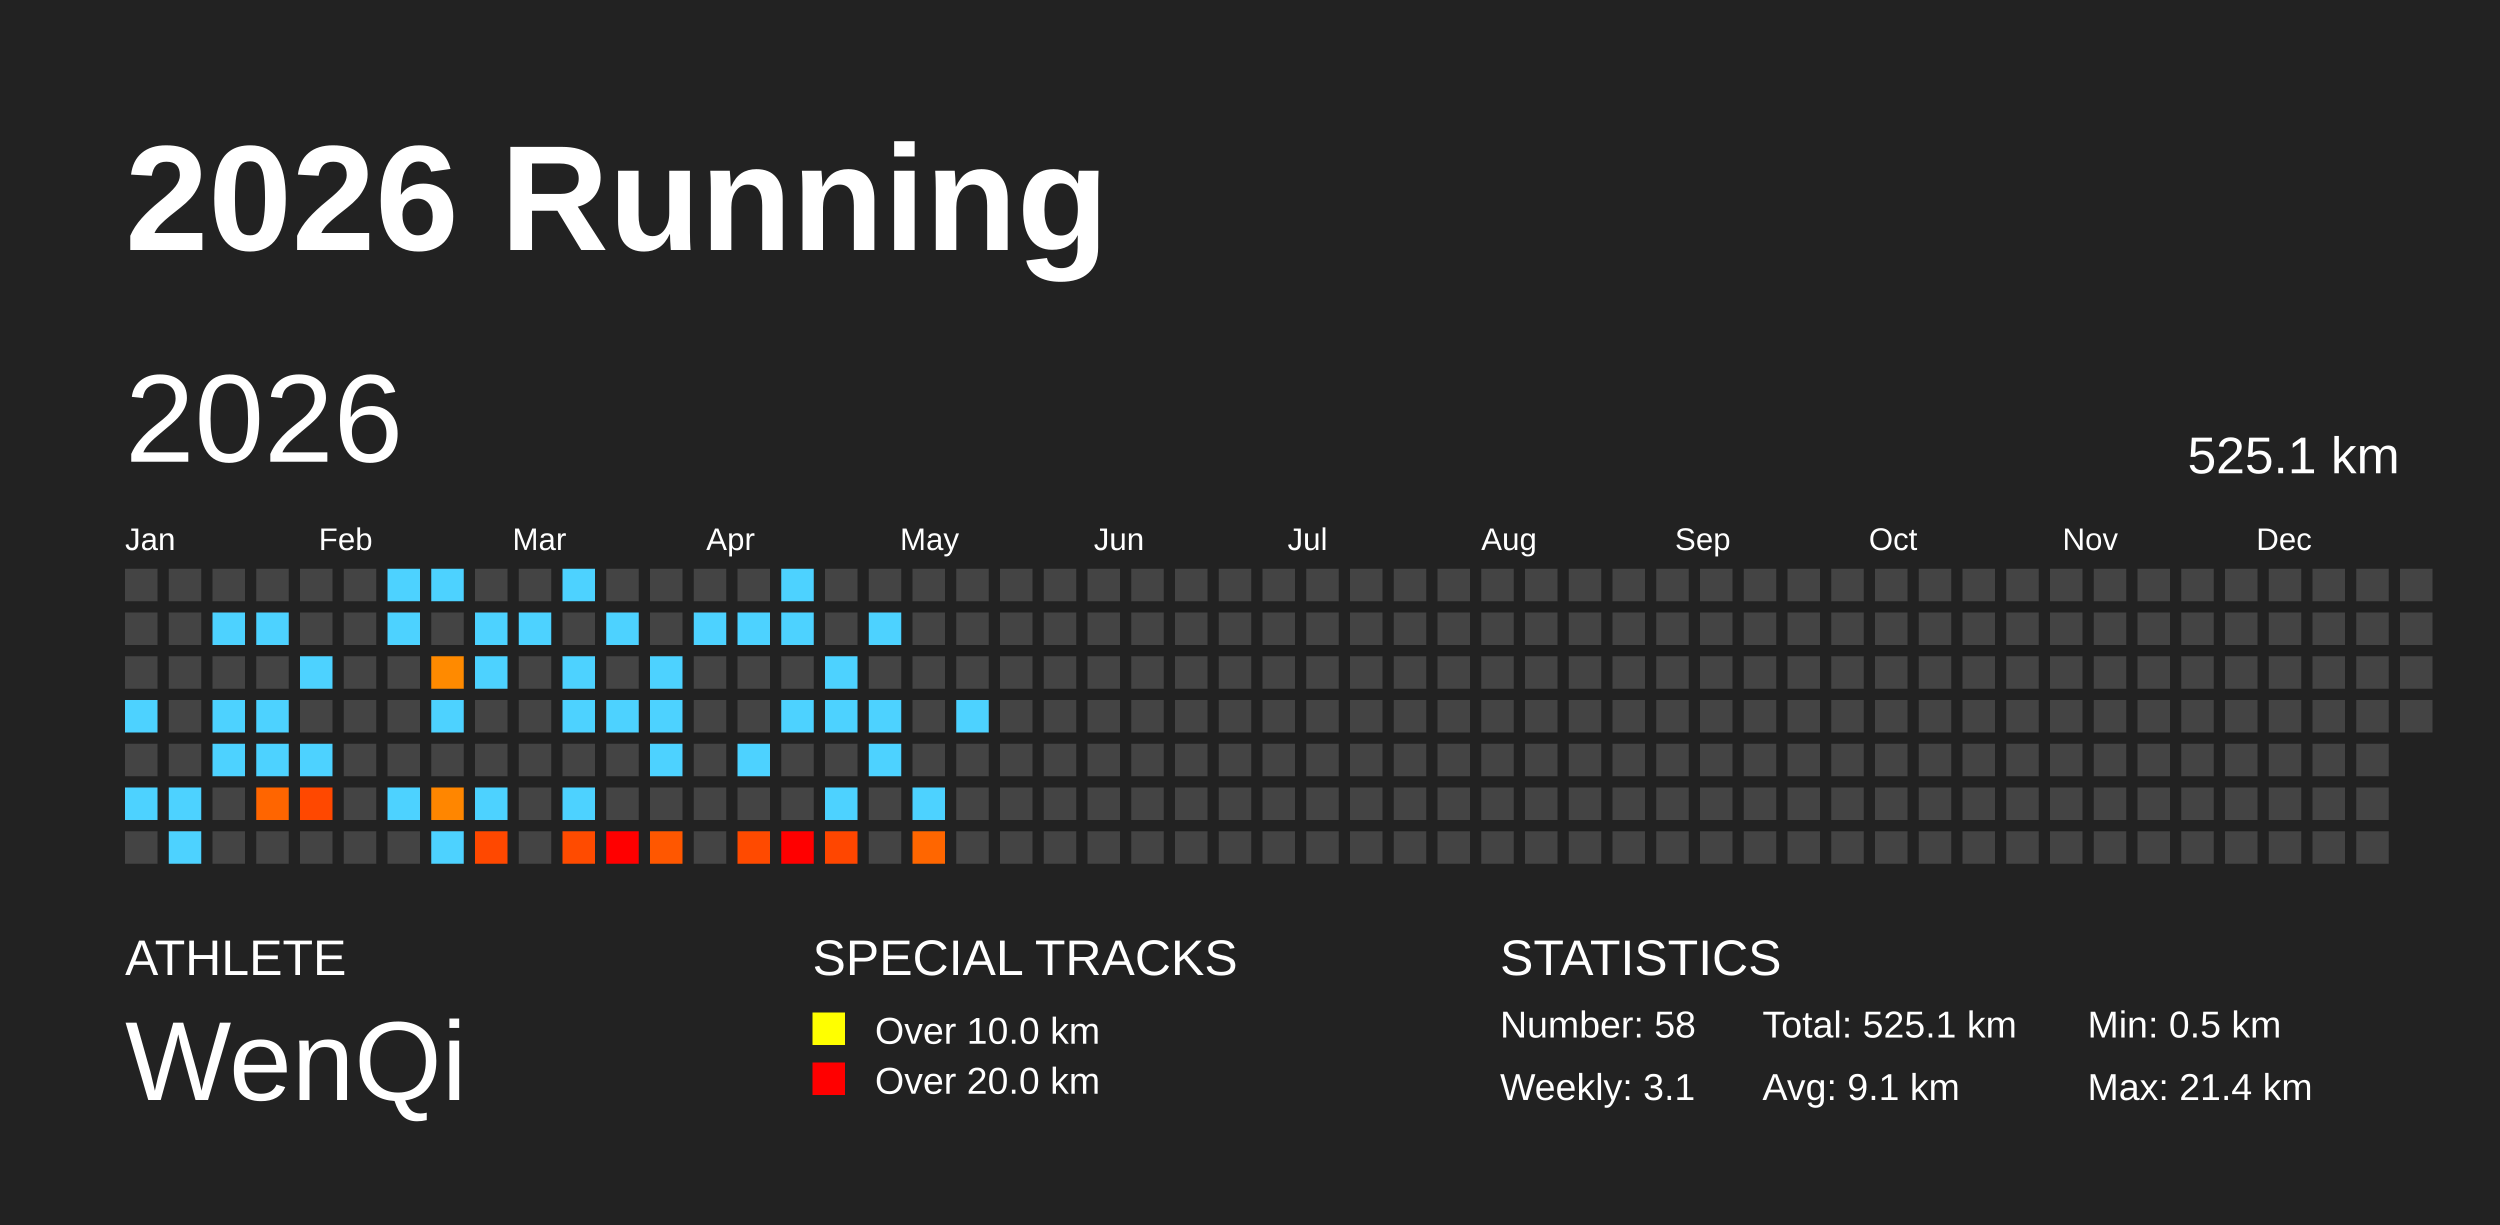
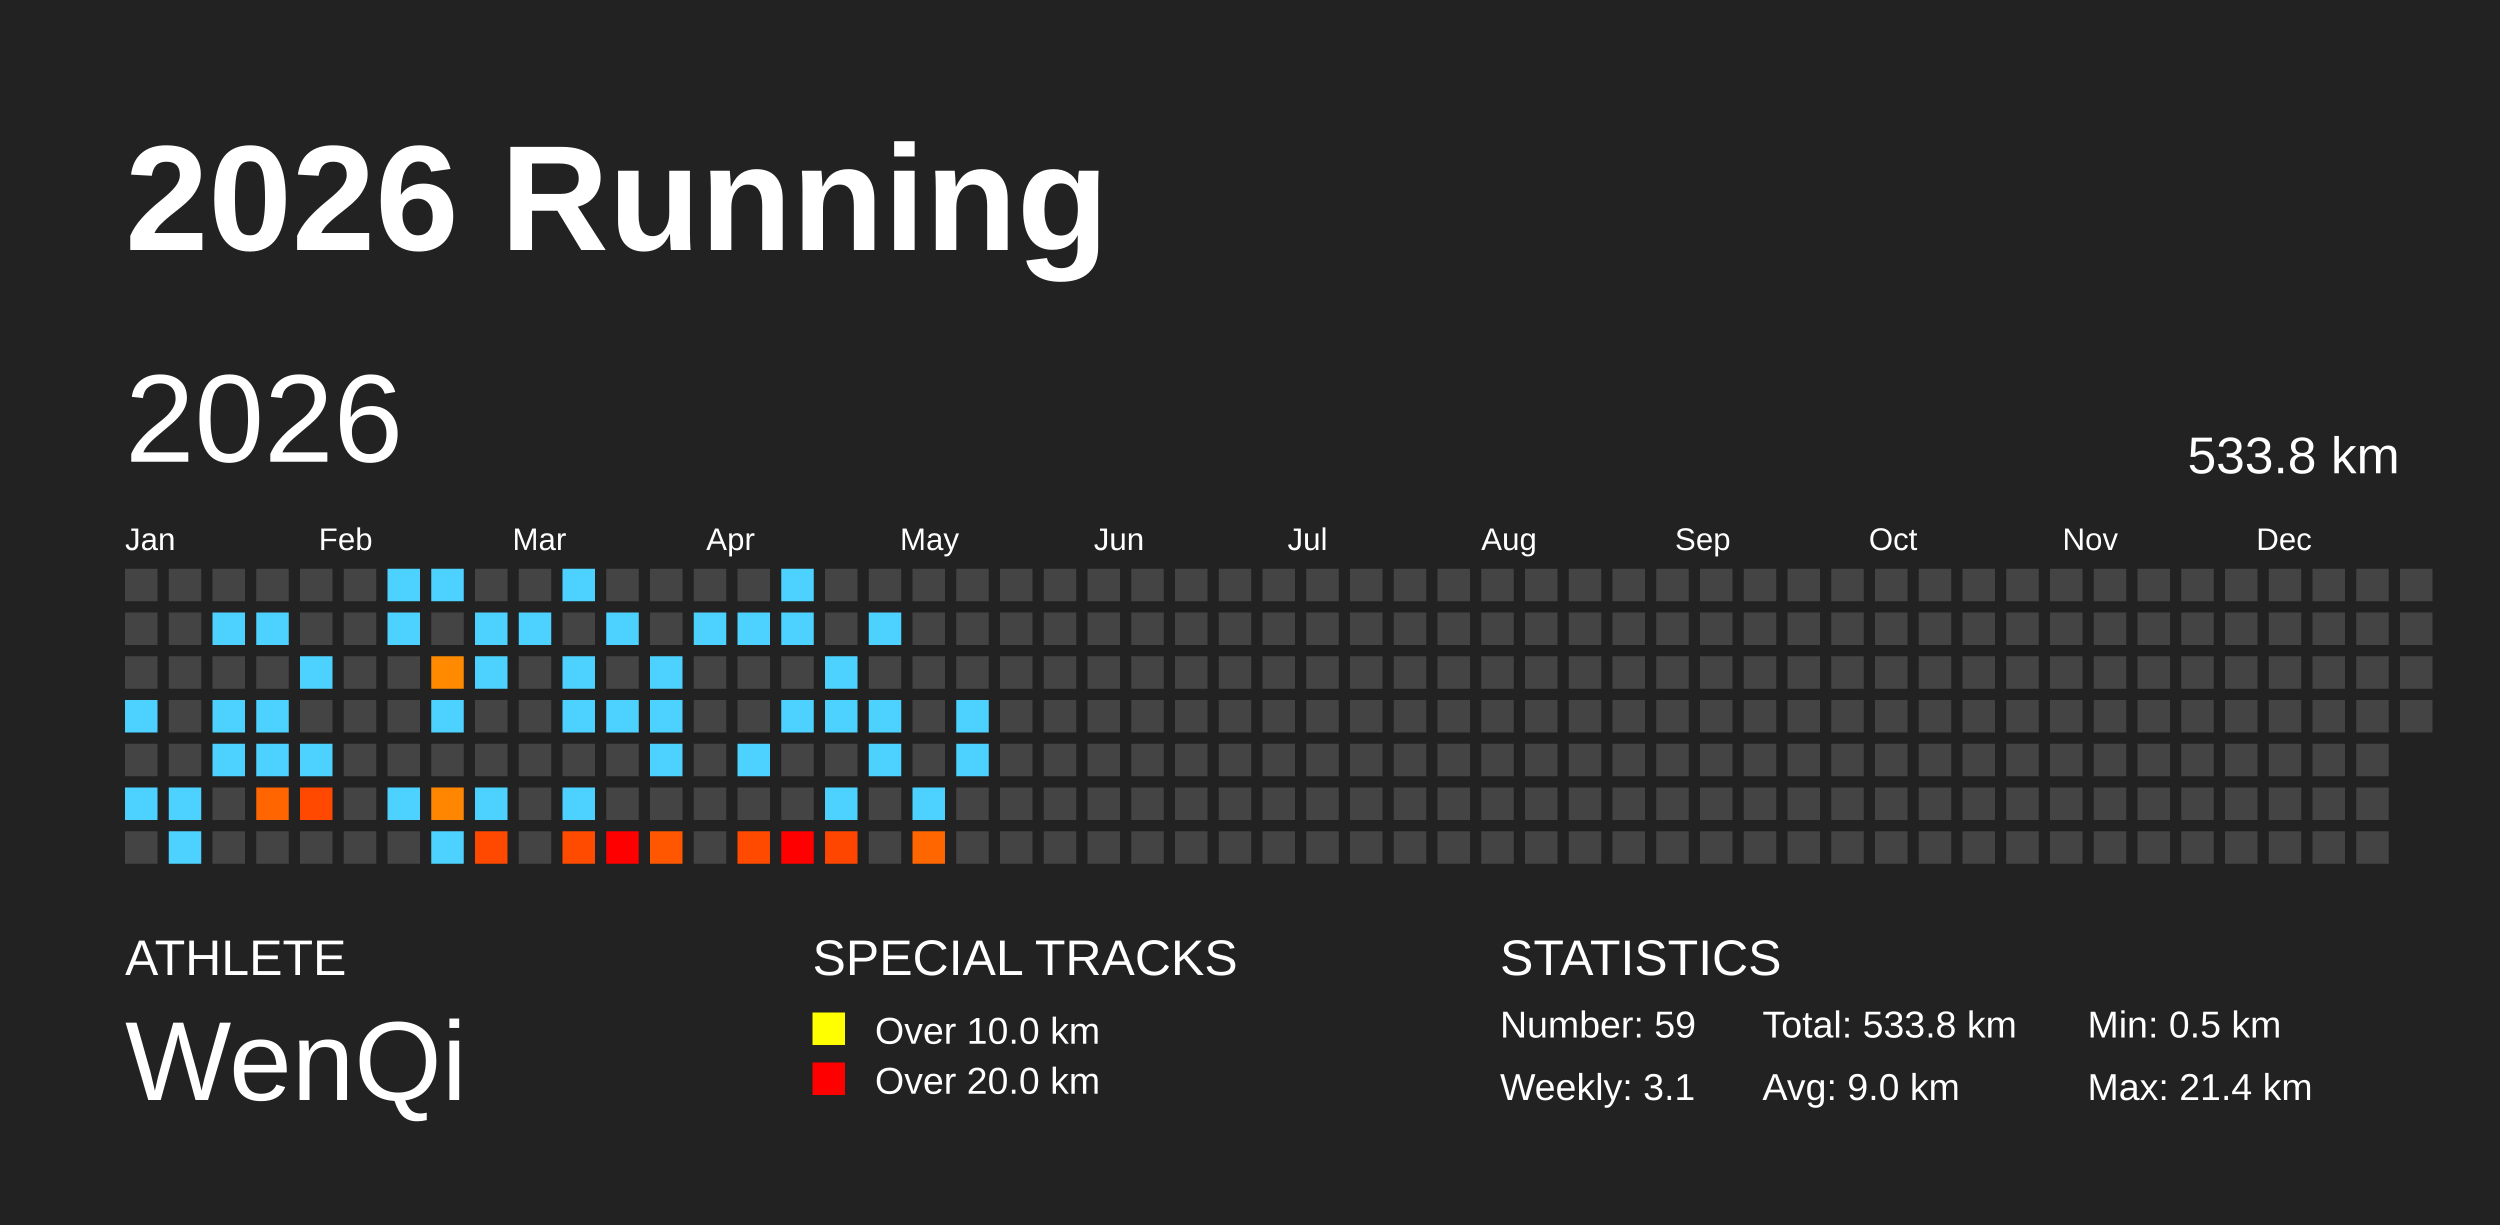
<svg xmlns="http://www.w3.org/2000/svg" baseProfile="full" height="98mm" version="1.1" viewBox="0,0,200,98" width="200mm">
  <defs />
  <rect fill="#222222" height="98" width="200" x="0" y="0" />
  <text fill="#FFFFFF" style="font-size:12px; font-family:Arial; font-weight:bold;" x="10" y="20">2026 Running</text>
  <text fill="#FFFFFF" style="font-size:4px; font-family:Arial" x="10" y="78">ATHLETE</text>
  <text fill="#FFFFFF" style="font-size:9px; font-family:Arial" x="10" y="88">WenQi</text>
  <text fill="#FFFFFF" style="font-size:4px; font-family:Arial" x="65" y="78">SPECIAL TRACKS</text>
  <rect fill="yellow" height="2.6" width="2.6" x="65" y="81" />
  <text fill="#FFFFFF" style="font-size:3px; font-family:Arial" x="70" y="83.5">Over 10.0 km</text>
  <rect fill="red" height="2.6" width="2.6" x="65" y="85" />
  <text fill="#FFFFFF" style="font-size:3px; font-family:Arial" x="70" y="87.5">Over 20.0 km</text>
  <text fill="#FFFFFF" style="font-size:4px; font-family:Arial" x="120" y="78">STATISTICS</text>
-   <text fill="#FFFFFF" style="font-size:3px; font-family:Arial" x="120" y="83">Number: 58</text>
+   <text fill="#FFFFFF" style="font-size:3px; font-family:Arial" x="120" y="83">Number: 59</text>
  <text fill="#FFFFFF" style="font-size:3px; font-family:Arial" x="120" y="88">Weekly: 3.1</text>
-   <text fill="#FFFFFF" style="font-size:3px; font-family:Arial" x="141" y="83">Total: 525.1 km</text>
-   <text fill="#FFFFFF" style="font-size:3px; font-family:Arial" x="141" y="88">Avg: 9.1 km</text>
+   <text fill="#FFFFFF" style="font-size:3px; font-family:Arial" x="141" y="83">Total: 533.8 km</text>
+   <text fill="#FFFFFF" style="font-size:3px; font-family:Arial" x="141" y="88">Avg: 9.0 km</text>
  <text fill="#FFFFFF" style="font-size:3px; font-family:Arial" x="167" y="83">Min: 0.5 km</text>
  <text fill="#FFFFFF" style="font-size:3px; font-family:Arial" x="167" y="88">Max: 21.4 km</text>
  <text dominant-baseline="hanging" fill="#FFFFFF" style="font-size:10.0px; font-family:Arial;" x="10" y="30">2026</text>
-   <text dominant-baseline="hanging" fill="#FFFFFF" style="font-size:4.125px; font-family:Arial;" x="175" y="35">525.1 km</text>
+   <text dominant-baseline="hanging" fill="#FFFFFF" style="font-size:4.125px; font-family:Arial;" x="175" y="35">533.8 km</text>
  <text fill="#FFFFFF" style="font-size:2.5px; font-family:Arial" x="10.0" y="44">Jan</text>
  <text fill="#FFFFFF" style="font-size:2.5px; font-family:Arial" x="25.5" y="44">Feb</text>
  <text fill="#FFFFFF" style="font-size:2.5px; font-family:Arial" x="41.0" y="44">Mar</text>
  <text fill="#FFFFFF" style="font-size:2.5px; font-family:Arial" x="56.5" y="44">Apr</text>
  <text fill="#FFFFFF" style="font-size:2.5px; font-family:Arial" x="72.0" y="44">May</text>
  <text fill="#FFFFFF" style="font-size:2.5px; font-family:Arial" x="87.5" y="44">Jun</text>
  <text fill="#FFFFFF" style="font-size:2.5px; font-family:Arial" x="103.0" y="44">Jul</text>
  <text fill="#FFFFFF" style="font-size:2.5px; font-family:Arial" x="118.5" y="44">Aug</text>
  <text fill="#FFFFFF" style="font-size:2.5px; font-family:Arial" x="134.0" y="44">Sep</text>
  <text fill="#FFFFFF" style="font-size:2.5px; font-family:Arial" x="149.5" y="44">Oct</text>
  <text fill="#FFFFFF" style="font-size:2.5px; font-family:Arial" x="165.0" y="44">Nov</text>
  <text fill="#FFFFFF" style="font-size:2.5px; font-family:Arial" x="180.5" y="44">Dec</text>
  <rect fill="#444444" height="2.6" width="2.6" x="10.0" y="45.5" />
  <rect fill="#444444" height="2.6" width="2.6" x="10.0" y="49.0" />
  <rect fill="#444444" height="2.6" width="2.6" x="10.0" y="52.5" />
  <rect fill="#4dd2ff" height="2.6" width="2.6" x="10.0" y="56.0" />
  <rect fill="#444444" height="2.6" width="2.6" x="10.0" y="59.5" />
  <rect fill="#4dd2ff" height="2.6" width="2.6" x="10.0" y="63.0" />
  <rect fill="#444444" height="2.6" width="2.6" x="10.0" y="66.5" />
  <rect fill="#444444" height="2.6" width="2.6" x="13.5" y="45.5" />
  <rect fill="#444444" height="2.6" width="2.6" x="13.5" y="49.0" />
  <rect fill="#444444" height="2.6" width="2.6" x="13.5" y="52.5" />
  <rect fill="#444444" height="2.6" width="2.6" x="13.5" y="56.0" />
  <rect fill="#444444" height="2.6" width="2.6" x="13.5" y="59.5" />
  <rect fill="#4dd2ff" height="2.6" width="2.6" x="13.5" y="63.0" />
  <rect fill="#4dd2ff" height="2.6" width="2.6" x="13.5" y="66.5" />
  <rect fill="#444444" height="2.6" width="2.6" x="17.0" y="45.5" />
  <rect fill="#4dd2ff" height="2.6" width="2.6" x="17.0" y="49.0" />
  <rect fill="#444444" height="2.6" width="2.6" x="17.0" y="52.5" />
  <rect fill="#4dd2ff" height="2.6" width="2.6" x="17.0" y="56.0" />
  <rect fill="#4dd2ff" height="2.6" width="2.6" x="17.0" y="59.5" />
  <rect fill="#444444" height="2.6" width="2.6" x="17.0" y="63.0" />
  <rect fill="#444444" height="2.6" width="2.6" x="17.0" y="66.5" />
  <rect fill="#444444" height="2.6" width="2.6" x="20.5" y="45.5" />
  <rect fill="#4dd2ff" height="2.6" width="2.6" x="20.5" y="49.0" />
  <rect fill="#444444" height="2.6" width="2.6" x="20.5" y="52.5" />
  <rect fill="#4dd2ff" height="2.6" width="2.6" x="20.5" y="56.0" />
  <rect fill="#4dd2ff" height="2.6" width="2.6" x="20.5" y="59.5" />
  <rect fill="#ff6500" height="2.6" width="2.6" x="20.5" y="63.0" />
  <rect fill="#444444" height="2.6" width="2.6" x="20.5" y="66.5" />
  <rect fill="#444444" height="2.6" width="2.6" x="24.0" y="45.5" />
  <rect fill="#444444" height="2.6" width="2.6" x="24.0" y="49.0" />
  <rect fill="#4dd2ff" height="2.6" width="2.6" x="24.0" y="52.5" />
  <rect fill="#444444" height="2.6" width="2.6" x="24.0" y="56.0" />
  <rect fill="#4dd2ff" height="2.6" width="2.6" x="24.0" y="59.5" />
  <rect fill="#ff4800" height="2.6" width="2.6" x="24.0" y="63.0" />
  <rect fill="#444444" height="2.6" width="2.6" x="24.0" y="66.5" />
  <rect fill="#444444" height="2.6" width="2.6" x="27.5" y="45.5" />
  <rect fill="#444444" height="2.6" width="2.6" x="27.5" y="49.0" />
  <rect fill="#444444" height="2.6" width="2.6" x="27.5" y="52.5" />
  <rect fill="#444444" height="2.6" width="2.6" x="27.5" y="56.0" />
  <rect fill="#444444" height="2.6" width="2.6" x="27.5" y="59.5" />
  <rect fill="#444444" height="2.6" width="2.6" x="27.5" y="63.0" />
  <rect fill="#444444" height="2.6" width="2.6" x="27.5" y="66.5" />
  <rect fill="#4dd2ff" height="2.6" width="2.6" x="31.0" y="45.5" />
  <rect fill="#4dd2ff" height="2.6" width="2.6" x="31.0" y="49.0" />
  <rect fill="#444444" height="2.6" width="2.6" x="31.0" y="52.5" />
  <rect fill="#444444" height="2.6" width="2.6" x="31.0" y="56.0" />
  <rect fill="#444444" height="2.6" width="2.6" x="31.0" y="59.5" />
  <rect fill="#4dd2ff" height="2.6" width="2.6" x="31.0" y="63.0" />
  <rect fill="#444444" height="2.6" width="2.6" x="31.0" y="66.5" />
  <rect fill="#4dd2ff" height="2.6" width="2.6" x="34.5" y="45.5" />
  <rect fill="#444444" height="2.6" width="2.6" x="34.5" y="49.0" />
  <rect fill="#ff8a00" height="2.6" width="2.6" x="34.5" y="52.5" />
  <rect fill="#4dd2ff" height="2.6" width="2.6" x="34.5" y="56.0" />
  <rect fill="#444444" height="2.6" width="2.6" x="34.5" y="59.5" />
  <rect fill="#ff8600" height="2.6" width="2.6" x="34.5" y="63.0" />
  <rect fill="#4dd2ff" height="2.6" width="2.6" x="34.5" y="66.5" />
  <rect fill="#444444" height="2.6" width="2.6" x="38.0" y="45.5" />
  <rect fill="#4dd2ff" height="2.6" width="2.6" x="38.0" y="49.0" />
  <rect fill="#4dd2ff" height="2.6" width="2.6" x="38.0" y="52.5" />
  <rect fill="#444444" height="2.6" width="2.6" x="38.0" y="56.0" />
  <rect fill="#444444" height="2.6" width="2.6" x="38.0" y="59.5" />
  <rect fill="#4dd2ff" height="2.6" width="2.6" x="38.0" y="63.0" />
  <rect fill="#ff4800" height="2.6" width="2.6" x="38.0" y="66.5" />
  <rect fill="#444444" height="2.6" width="2.6" x="41.5" y="45.5" />
  <rect fill="#4dd2ff" height="2.6" width="2.6" x="41.5" y="49.0" />
  <rect fill="#444444" height="2.6" width="2.6" x="41.5" y="52.5" />
  <rect fill="#444444" height="2.6" width="2.6" x="41.5" y="56.0" />
  <rect fill="#444444" height="2.6" width="2.6" x="41.5" y="59.5" />
  <rect fill="#444444" height="2.6" width="2.6" x="41.5" y="63.0" />
  <rect fill="#444444" height="2.6" width="2.6" x="41.5" y="66.5" />
  <rect fill="#4dd2ff" height="2.6" width="2.6" x="45.0" y="45.5" />
  <rect fill="#444444" height="2.6" width="2.6" x="45.0" y="49.0" />
  <rect fill="#4dd2ff" height="2.6" width="2.6" x="45.0" y="52.5" />
  <rect fill="#4dd2ff" height="2.6" width="2.6" x="45.0" y="56.0" />
  <rect fill="#444444" height="2.6" width="2.6" x="45.0" y="59.5" />
  <rect fill="#4dd2ff" height="2.6" width="2.6" x="45.0" y="63.0" />
  <rect fill="#ff4b00" height="2.6" width="2.6" x="45.0" y="66.5" />
  <rect fill="#444444" height="2.6" width="2.6" x="48.5" y="45.5" />
  <rect fill="#4dd2ff" height="2.6" width="2.6" x="48.5" y="49.0" />
  <rect fill="#444444" height="2.6" width="2.6" x="48.5" y="52.5" />
  <rect fill="#4dd2ff" height="2.6" width="2.6" x="48.5" y="56.0" />
  <rect fill="#444444" height="2.6" width="2.6" x="48.5" y="59.5" />
  <rect fill="#444444" height="2.6" width="2.6" x="48.5" y="63.0" />
  <rect fill="red" height="2.6" width="2.6" x="48.5" y="66.5" />
  <rect fill="#444444" height="2.6" width="2.6" x="52.0" y="45.5" />
  <rect fill="#444444" height="2.6" width="2.6" x="52.0" y="49.0" />
  <rect fill="#4dd2ff" height="2.6" width="2.6" x="52.0" y="52.5" />
  <rect fill="#4dd2ff" height="2.6" width="2.6" x="52.0" y="56.0" />
  <rect fill="#4dd2ff" height="2.6" width="2.6" x="52.0" y="59.5" />
  <rect fill="#444444" height="2.6" width="2.6" x="52.0" y="63.0" />
  <rect fill="#ff5700" height="2.6" width="2.6" x="52.0" y="66.5" />
  <rect fill="#444444" height="2.6" width="2.6" x="55.5" y="45.5" />
  <rect fill="#4dd2ff" height="2.6" width="2.6" x="55.5" y="49.0" />
  <rect fill="#444444" height="2.6" width="2.6" x="55.5" y="52.5" />
  <rect fill="#444444" height="2.6" width="2.6" x="55.5" y="56.0" />
  <rect fill="#444444" height="2.6" width="2.6" x="55.5" y="59.5" />
  <rect fill="#444444" height="2.6" width="2.6" x="55.5" y="63.0" />
  <rect fill="#444444" height="2.6" width="2.6" x="55.5" y="66.5" />
  <rect fill="#444444" height="2.6" width="2.6" x="59.0" y="45.5" />
  <rect fill="#4dd2ff" height="2.6" width="2.6" x="59.0" y="49.0" />
  <rect fill="#444444" height="2.6" width="2.6" x="59.0" y="52.5" />
  <rect fill="#444444" height="2.6" width="2.6" x="59.0" y="56.0" />
  <rect fill="#4dd2ff" height="2.6" width="2.6" x="59.0" y="59.5" />
  <rect fill="#444444" height="2.6" width="2.6" x="59.0" y="63.0" />
  <rect fill="#ff4a00" height="2.6" width="2.6" x="59.0" y="66.5" />
  <rect fill="#4dd2ff" height="2.6" width="2.6" x="62.5" y="45.5" />
  <rect fill="#4dd2ff" height="2.6" width="2.6" x="62.5" y="49.0" />
  <rect fill="#444444" height="2.6" width="2.6" x="62.5" y="52.5" />
  <rect fill="#4dd2ff" height="2.6" width="2.6" x="62.5" y="56.0" />
  <rect fill="#444444" height="2.6" width="2.6" x="62.5" y="59.5" />
  <rect fill="#444444" height="2.6" width="2.6" x="62.5" y="63.0" />
  <rect fill="red" height="2.6" width="2.6" x="62.5" y="66.5" />
  <rect fill="#444444" height="2.6" width="2.6" x="66.0" y="45.5" />
  <rect fill="#444444" height="2.6" width="2.6" x="66.0" y="49.0" />
  <rect fill="#4dd2ff" height="2.6" width="2.6" x="66.0" y="52.5" />
  <rect fill="#4dd2ff" height="2.6" width="2.6" x="66.0" y="56.0" />
  <rect fill="#444444" height="2.6" width="2.6" x="66.0" y="59.5" />
  <rect fill="#4dd2ff" height="2.6" width="2.6" x="66.0" y="63.0" />
  <rect fill="#ff4600" height="2.6" width="2.6" x="66.0" y="66.5" />
  <rect fill="#444444" height="2.6" width="2.6" x="69.5" y="45.5" />
  <rect fill="#4dd2ff" height="2.6" width="2.6" x="69.5" y="49.0" />
  <rect fill="#444444" height="2.6" width="2.6" x="69.5" y="52.5" />
  <rect fill="#4dd2ff" height="2.6" width="2.6" x="69.5" y="56.0" />
  <rect fill="#4dd2ff" height="2.6" width="2.6" x="69.5" y="59.5" />
  <rect fill="#444444" height="2.6" width="2.6" x="69.5" y="63.0" />
  <rect fill="#444444" height="2.6" width="2.6" x="69.5" y="66.5" />
  <rect fill="#444444" height="2.6" width="2.6" x="73.0" y="45.5" />
  <rect fill="#444444" height="2.6" width="2.6" x="73.0" y="49.0" />
  <rect fill="#444444" height="2.6" width="2.6" x="73.0" y="52.5" />
  <rect fill="#444444" height="2.6" width="2.6" x="73.0" y="56.0" />
  <rect fill="#444444" height="2.6" width="2.6" x="73.0" y="59.5" />
  <rect fill="#4dd2ff" height="2.6" width="2.6" x="73.0" y="63.0" />
  <rect fill="#ff6600" height="2.6" width="2.6" x="73.0" y="66.5" />
  <rect fill="#444444" height="2.6" width="2.6" x="76.5" y="45.5" />
  <rect fill="#444444" height="2.6" width="2.6" x="76.5" y="49.0" />
  <rect fill="#444444" height="2.6" width="2.6" x="76.5" y="52.5" />
  <rect fill="#4dd2ff" height="2.6" width="2.6" x="76.5" y="56.0" />
-   <rect fill="#444444" height="2.6" width="2.6" x="76.5" y="59.5" />
+   <rect fill="#4dd2ff" height="2.6" width="2.6" x="76.5" y="59.5" />
  <rect fill="#444444" height="2.6" width="2.6" x="76.5" y="63.0" />
  <rect fill="#444444" height="2.6" width="2.6" x="76.5" y="66.5" />
  <rect fill="#444444" height="2.6" width="2.6" x="80.0" y="45.5" />
  <rect fill="#444444" height="2.6" width="2.6" x="80.0" y="49.0" />
  <rect fill="#444444" height="2.6" width="2.6" x="80.0" y="52.5" />
  <rect fill="#444444" height="2.6" width="2.6" x="80.0" y="56.0" />
  <rect fill="#444444" height="2.6" width="2.6" x="80.0" y="59.5" />
  <rect fill="#444444" height="2.6" width="2.6" x="80.0" y="63.0" />
  <rect fill="#444444" height="2.6" width="2.6" x="80.0" y="66.5" />
  <rect fill="#444444" height="2.6" width="2.6" x="83.5" y="45.5" />
  <rect fill="#444444" height="2.6" width="2.6" x="83.5" y="49.0" />
  <rect fill="#444444" height="2.6" width="2.6" x="83.5" y="52.5" />
  <rect fill="#444444" height="2.6" width="2.6" x="83.5" y="56.0" />
  <rect fill="#444444" height="2.6" width="2.6" x="83.5" y="59.5" />
  <rect fill="#444444" height="2.6" width="2.6" x="83.5" y="63.0" />
  <rect fill="#444444" height="2.6" width="2.6" x="83.5" y="66.5" />
  <rect fill="#444444" height="2.6" width="2.6" x="87.0" y="45.5" />
  <rect fill="#444444" height="2.6" width="2.6" x="87.0" y="49.0" />
  <rect fill="#444444" height="2.6" width="2.6" x="87.0" y="52.5" />
  <rect fill="#444444" height="2.6" width="2.6" x="87.0" y="56.0" />
  <rect fill="#444444" height="2.6" width="2.6" x="87.0" y="59.5" />
  <rect fill="#444444" height="2.6" width="2.6" x="87.0" y="63.0" />
  <rect fill="#444444" height="2.6" width="2.6" x="87.0" y="66.5" />
  <rect fill="#444444" height="2.6" width="2.6" x="90.5" y="45.5" />
  <rect fill="#444444" height="2.6" width="2.6" x="90.5" y="49.0" />
  <rect fill="#444444" height="2.6" width="2.6" x="90.5" y="52.5" />
  <rect fill="#444444" height="2.6" width="2.6" x="90.5" y="56.0" />
  <rect fill="#444444" height="2.6" width="2.6" x="90.5" y="59.5" />
  <rect fill="#444444" height="2.6" width="2.6" x="90.5" y="63.0" />
  <rect fill="#444444" height="2.6" width="2.6" x="90.5" y="66.5" />
  <rect fill="#444444" height="2.6" width="2.6" x="94.0" y="45.5" />
  <rect fill="#444444" height="2.6" width="2.6" x="94.0" y="49.0" />
  <rect fill="#444444" height="2.6" width="2.6" x="94.0" y="52.5" />
  <rect fill="#444444" height="2.6" width="2.6" x="94.0" y="56.0" />
  <rect fill="#444444" height="2.6" width="2.6" x="94.0" y="59.5" />
  <rect fill="#444444" height="2.6" width="2.6" x="94.0" y="63.0" />
  <rect fill="#444444" height="2.6" width="2.6" x="94.0" y="66.5" />
  <rect fill="#444444" height="2.6" width="2.6" x="97.5" y="45.5" />
  <rect fill="#444444" height="2.6" width="2.6" x="97.5" y="49.0" />
  <rect fill="#444444" height="2.6" width="2.6" x="97.5" y="52.5" />
  <rect fill="#444444" height="2.6" width="2.6" x="97.5" y="56.0" />
  <rect fill="#444444" height="2.6" width="2.6" x="97.5" y="59.5" />
  <rect fill="#444444" height="2.6" width="2.6" x="97.5" y="63.0" />
  <rect fill="#444444" height="2.6" width="2.6" x="97.5" y="66.5" />
  <rect fill="#444444" height="2.6" width="2.6" x="101.0" y="45.5" />
  <rect fill="#444444" height="2.6" width="2.6" x="101.0" y="49.0" />
  <rect fill="#444444" height="2.6" width="2.6" x="101.0" y="52.5" />
  <rect fill="#444444" height="2.6" width="2.6" x="101.0" y="56.0" />
  <rect fill="#444444" height="2.6" width="2.6" x="101.0" y="59.5" />
  <rect fill="#444444" height="2.6" width="2.6" x="101.0" y="63.0" />
  <rect fill="#444444" height="2.6" width="2.6" x="101.0" y="66.5" />
  <rect fill="#444444" height="2.6" width="2.6" x="104.5" y="45.5" />
  <rect fill="#444444" height="2.6" width="2.6" x="104.5" y="49.0" />
  <rect fill="#444444" height="2.6" width="2.6" x="104.5" y="52.5" />
  <rect fill="#444444" height="2.6" width="2.6" x="104.5" y="56.0" />
  <rect fill="#444444" height="2.6" width="2.6" x="104.5" y="59.5" />
  <rect fill="#444444" height="2.6" width="2.6" x="104.5" y="63.0" />
  <rect fill="#444444" height="2.6" width="2.6" x="104.5" y="66.5" />
  <rect fill="#444444" height="2.6" width="2.6" x="108.0" y="45.5" />
  <rect fill="#444444" height="2.6" width="2.6" x="108.0" y="49.0" />
  <rect fill="#444444" height="2.6" width="2.6" x="108.0" y="52.5" />
  <rect fill="#444444" height="2.6" width="2.6" x="108.0" y="56.0" />
  <rect fill="#444444" height="2.6" width="2.6" x="108.0" y="59.5" />
  <rect fill="#444444" height="2.6" width="2.6" x="108.0" y="63.0" />
  <rect fill="#444444" height="2.6" width="2.6" x="108.0" y="66.5" />
  <rect fill="#444444" height="2.6" width="2.6" x="111.5" y="45.5" />
  <rect fill="#444444" height="2.6" width="2.6" x="111.5" y="49.0" />
  <rect fill="#444444" height="2.6" width="2.6" x="111.5" y="52.5" />
  <rect fill="#444444" height="2.6" width="2.6" x="111.5" y="56.0" />
  <rect fill="#444444" height="2.6" width="2.6" x="111.5" y="59.5" />
  <rect fill="#444444" height="2.6" width="2.6" x="111.5" y="63.0" />
  <rect fill="#444444" height="2.6" width="2.6" x="111.5" y="66.5" />
  <rect fill="#444444" height="2.6" width="2.6" x="115.0" y="45.5" />
  <rect fill="#444444" height="2.6" width="2.6" x="115.0" y="49.0" />
  <rect fill="#444444" height="2.6" width="2.6" x="115.0" y="52.5" />
  <rect fill="#444444" height="2.6" width="2.6" x="115.0" y="56.0" />
  <rect fill="#444444" height="2.6" width="2.6" x="115.0" y="59.5" />
  <rect fill="#444444" height="2.6" width="2.6" x="115.0" y="63.0" />
  <rect fill="#444444" height="2.6" width="2.6" x="115.0" y="66.5" />
  <rect fill="#444444" height="2.6" width="2.6" x="118.5" y="45.5" />
  <rect fill="#444444" height="2.6" width="2.6" x="118.5" y="49.0" />
  <rect fill="#444444" height="2.6" width="2.6" x="118.5" y="52.5" />
  <rect fill="#444444" height="2.6" width="2.6" x="118.5" y="56.0" />
  <rect fill="#444444" height="2.6" width="2.6" x="118.5" y="59.5" />
  <rect fill="#444444" height="2.6" width="2.6" x="118.5" y="63.0" />
  <rect fill="#444444" height="2.6" width="2.6" x="118.5" y="66.5" />
  <rect fill="#444444" height="2.6" width="2.6" x="122.0" y="45.5" />
  <rect fill="#444444" height="2.6" width="2.6" x="122.0" y="49.0" />
  <rect fill="#444444" height="2.6" width="2.6" x="122.0" y="52.5" />
  <rect fill="#444444" height="2.6" width="2.6" x="122.0" y="56.0" />
  <rect fill="#444444" height="2.6" width="2.6" x="122.0" y="59.5" />
  <rect fill="#444444" height="2.6" width="2.6" x="122.0" y="63.0" />
  <rect fill="#444444" height="2.6" width="2.6" x="122.0" y="66.5" />
  <rect fill="#444444" height="2.6" width="2.6" x="125.5" y="45.5" />
  <rect fill="#444444" height="2.6" width="2.6" x="125.5" y="49.0" />
  <rect fill="#444444" height="2.6" width="2.6" x="125.5" y="52.5" />
  <rect fill="#444444" height="2.6" width="2.6" x="125.5" y="56.0" />
  <rect fill="#444444" height="2.6" width="2.6" x="125.5" y="59.5" />
  <rect fill="#444444" height="2.6" width="2.6" x="125.5" y="63.0" />
  <rect fill="#444444" height="2.6" width="2.6" x="125.5" y="66.5" />
  <rect fill="#444444" height="2.6" width="2.6" x="129.0" y="45.5" />
  <rect fill="#444444" height="2.6" width="2.6" x="129.0" y="49.0" />
  <rect fill="#444444" height="2.6" width="2.6" x="129.0" y="52.5" />
  <rect fill="#444444" height="2.6" width="2.6" x="129.0" y="56.0" />
  <rect fill="#444444" height="2.6" width="2.6" x="129.0" y="59.5" />
  <rect fill="#444444" height="2.6" width="2.6" x="129.0" y="63.0" />
  <rect fill="#444444" height="2.6" width="2.6" x="129.0" y="66.5" />
  <rect fill="#444444" height="2.6" width="2.6" x="132.5" y="45.5" />
  <rect fill="#444444" height="2.6" width="2.6" x="132.5" y="49.0" />
  <rect fill="#444444" height="2.6" width="2.6" x="132.5" y="52.5" />
  <rect fill="#444444" height="2.6" width="2.6" x="132.5" y="56.0" />
  <rect fill="#444444" height="2.6" width="2.6" x="132.5" y="59.5" />
  <rect fill="#444444" height="2.6" width="2.6" x="132.5" y="63.0" />
  <rect fill="#444444" height="2.6" width="2.6" x="132.5" y="66.5" />
  <rect fill="#444444" height="2.6" width="2.6" x="136.0" y="45.5" />
  <rect fill="#444444" height="2.6" width="2.6" x="136.0" y="49.0" />
  <rect fill="#444444" height="2.6" width="2.6" x="136.0" y="52.5" />
  <rect fill="#444444" height="2.6" width="2.6" x="136.0" y="56.0" />
  <rect fill="#444444" height="2.6" width="2.6" x="136.0" y="59.5" />
  <rect fill="#444444" height="2.6" width="2.6" x="136.0" y="63.0" />
  <rect fill="#444444" height="2.6" width="2.6" x="136.0" y="66.5" />
  <rect fill="#444444" height="2.6" width="2.6" x="139.5" y="45.5" />
  <rect fill="#444444" height="2.6" width="2.6" x="139.5" y="49.0" />
  <rect fill="#444444" height="2.6" width="2.6" x="139.5" y="52.5" />
  <rect fill="#444444" height="2.6" width="2.6" x="139.5" y="56.0" />
  <rect fill="#444444" height="2.6" width="2.6" x="139.5" y="59.5" />
  <rect fill="#444444" height="2.6" width="2.6" x="139.5" y="63.0" />
  <rect fill="#444444" height="2.6" width="2.6" x="139.5" y="66.5" />
  <rect fill="#444444" height="2.6" width="2.6" x="143.0" y="45.5" />
  <rect fill="#444444" height="2.6" width="2.6" x="143.0" y="49.0" />
  <rect fill="#444444" height="2.6" width="2.6" x="143.0" y="52.5" />
  <rect fill="#444444" height="2.6" width="2.6" x="143.0" y="56.0" />
  <rect fill="#444444" height="2.6" width="2.6" x="143.0" y="59.5" />
  <rect fill="#444444" height="2.6" width="2.6" x="143.0" y="63.0" />
  <rect fill="#444444" height="2.6" width="2.6" x="143.0" y="66.5" />
  <rect fill="#444444" height="2.6" width="2.6" x="146.5" y="45.5" />
  <rect fill="#444444" height="2.6" width="2.6" x="146.5" y="49.0" />
  <rect fill="#444444" height="2.6" width="2.6" x="146.5" y="52.5" />
  <rect fill="#444444" height="2.6" width="2.6" x="146.5" y="56.0" />
  <rect fill="#444444" height="2.6" width="2.6" x="146.5" y="59.5" />
  <rect fill="#444444" height="2.6" width="2.6" x="146.5" y="63.0" />
  <rect fill="#444444" height="2.6" width="2.6" x="146.5" y="66.5" />
  <rect fill="#444444" height="2.6" width="2.6" x="150.0" y="45.5" />
  <rect fill="#444444" height="2.6" width="2.6" x="150.0" y="49.0" />
  <rect fill="#444444" height="2.6" width="2.6" x="150.0" y="52.5" />
  <rect fill="#444444" height="2.6" width="2.6" x="150.0" y="56.0" />
  <rect fill="#444444" height="2.6" width="2.6" x="150.0" y="59.5" />
  <rect fill="#444444" height="2.6" width="2.6" x="150.0" y="63.0" />
  <rect fill="#444444" height="2.6" width="2.6" x="150.0" y="66.5" />
  <rect fill="#444444" height="2.6" width="2.6" x="153.5" y="45.5" />
  <rect fill="#444444" height="2.6" width="2.6" x="153.5" y="49.0" />
  <rect fill="#444444" height="2.6" width="2.6" x="153.5" y="52.5" />
  <rect fill="#444444" height="2.6" width="2.6" x="153.5" y="56.0" />
  <rect fill="#444444" height="2.6" width="2.6" x="153.5" y="59.5" />
  <rect fill="#444444" height="2.6" width="2.6" x="153.5" y="63.0" />
  <rect fill="#444444" height="2.6" width="2.6" x="153.5" y="66.5" />
  <rect fill="#444444" height="2.6" width="2.6" x="157.0" y="45.5" />
  <rect fill="#444444" height="2.6" width="2.6" x="157.0" y="49.0" />
  <rect fill="#444444" height="2.6" width="2.6" x="157.0" y="52.5" />
  <rect fill="#444444" height="2.6" width="2.6" x="157.0" y="56.0" />
  <rect fill="#444444" height="2.6" width="2.6" x="157.0" y="59.5" />
  <rect fill="#444444" height="2.6" width="2.6" x="157.0" y="63.0" />
  <rect fill="#444444" height="2.6" width="2.6" x="157.0" y="66.5" />
  <rect fill="#444444" height="2.6" width="2.6" x="160.5" y="45.5" />
  <rect fill="#444444" height="2.6" width="2.6" x="160.5" y="49.0" />
  <rect fill="#444444" height="2.6" width="2.6" x="160.5" y="52.5" />
  <rect fill="#444444" height="2.6" width="2.6" x="160.5" y="56.0" />
  <rect fill="#444444" height="2.6" width="2.6" x="160.5" y="59.5" />
  <rect fill="#444444" height="2.6" width="2.6" x="160.5" y="63.0" />
  <rect fill="#444444" height="2.6" width="2.6" x="160.5" y="66.5" />
  <rect fill="#444444" height="2.6" width="2.6" x="164.0" y="45.5" />
  <rect fill="#444444" height="2.6" width="2.6" x="164.0" y="49.0" />
  <rect fill="#444444" height="2.6" width="2.6" x="164.0" y="52.5" />
  <rect fill="#444444" height="2.6" width="2.6" x="164.0" y="56.0" />
  <rect fill="#444444" height="2.6" width="2.6" x="164.0" y="59.5" />
  <rect fill="#444444" height="2.6" width="2.6" x="164.0" y="63.0" />
  <rect fill="#444444" height="2.6" width="2.6" x="164.0" y="66.5" />
  <rect fill="#444444" height="2.6" width="2.6" x="167.5" y="45.5" />
  <rect fill="#444444" height="2.6" width="2.6" x="167.5" y="49.0" />
  <rect fill="#444444" height="2.6" width="2.6" x="167.5" y="52.5" />
  <rect fill="#444444" height="2.6" width="2.6" x="167.5" y="56.0" />
  <rect fill="#444444" height="2.6" width="2.6" x="167.5" y="59.5" />
  <rect fill="#444444" height="2.6" width="2.6" x="167.5" y="63.0" />
  <rect fill="#444444" height="2.6" width="2.6" x="167.5" y="66.5" />
  <rect fill="#444444" height="2.6" width="2.6" x="171.0" y="45.5" />
  <rect fill="#444444" height="2.6" width="2.6" x="171.0" y="49.0" />
  <rect fill="#444444" height="2.6" width="2.6" x="171.0" y="52.5" />
  <rect fill="#444444" height="2.6" width="2.6" x="171.0" y="56.0" />
  <rect fill="#444444" height="2.6" width="2.6" x="171.0" y="59.5" />
  <rect fill="#444444" height="2.6" width="2.6" x="171.0" y="63.0" />
  <rect fill="#444444" height="2.6" width="2.6" x="171.0" y="66.5" />
  <rect fill="#444444" height="2.6" width="2.6" x="174.5" y="45.5" />
  <rect fill="#444444" height="2.6" width="2.6" x="174.5" y="49.0" />
  <rect fill="#444444" height="2.6" width="2.6" x="174.5" y="52.5" />
  <rect fill="#444444" height="2.6" width="2.6" x="174.5" y="56.0" />
  <rect fill="#444444" height="2.6" width="2.6" x="174.5" y="59.5" />
  <rect fill="#444444" height="2.6" width="2.6" x="174.5" y="63.0" />
  <rect fill="#444444" height="2.6" width="2.6" x="174.5" y="66.5" />
  <rect fill="#444444" height="2.6" width="2.6" x="178.0" y="45.5" />
  <rect fill="#444444" height="2.6" width="2.6" x="178.0" y="49.0" />
  <rect fill="#444444" height="2.6" width="2.6" x="178.0" y="52.5" />
  <rect fill="#444444" height="2.6" width="2.6" x="178.0" y="56.0" />
  <rect fill="#444444" height="2.6" width="2.6" x="178.0" y="59.5" />
  <rect fill="#444444" height="2.6" width="2.6" x="178.0" y="63.0" />
  <rect fill="#444444" height="2.6" width="2.6" x="178.0" y="66.5" />
  <rect fill="#444444" height="2.6" width="2.6" x="181.5" y="45.5" />
  <rect fill="#444444" height="2.6" width="2.6" x="181.5" y="49.0" />
  <rect fill="#444444" height="2.6" width="2.6" x="181.5" y="52.5" />
  <rect fill="#444444" height="2.6" width="2.6" x="181.5" y="56.0" />
  <rect fill="#444444" height="2.6" width="2.6" x="181.5" y="59.5" />
  <rect fill="#444444" height="2.6" width="2.6" x="181.5" y="63.0" />
  <rect fill="#444444" height="2.6" width="2.6" x="181.5" y="66.5" />
  <rect fill="#444444" height="2.6" width="2.6" x="185.0" y="45.5" />
  <rect fill="#444444" height="2.6" width="2.6" x="185.0" y="49.0" />
  <rect fill="#444444" height="2.6" width="2.6" x="185.0" y="52.5" />
  <rect fill="#444444" height="2.6" width="2.6" x="185.0" y="56.0" />
  <rect fill="#444444" height="2.6" width="2.6" x="185.0" y="59.5" />
  <rect fill="#444444" height="2.6" width="2.6" x="185.0" y="63.0" />
  <rect fill="#444444" height="2.6" width="2.6" x="185.0" y="66.5" />
  <rect fill="#444444" height="2.6" width="2.6" x="188.5" y="45.5" />
  <rect fill="#444444" height="2.6" width="2.6" x="188.5" y="49.0" />
  <rect fill="#444444" height="2.6" width="2.6" x="188.5" y="52.5" />
  <rect fill="#444444" height="2.6" width="2.6" x="188.5" y="56.0" />
  <rect fill="#444444" height="2.6" width="2.6" x="188.5" y="59.5" />
  <rect fill="#444444" height="2.6" width="2.6" x="188.5" y="63.0" />
  <rect fill="#444444" height="2.6" width="2.6" x="188.5" y="66.5" />
  <rect fill="#444444" height="2.6" width="2.6" x="192.0" y="45.5" />
  <rect fill="#444444" height="2.6" width="2.6" x="192.0" y="49.0" />
  <rect fill="#444444" height="2.6" width="2.6" x="192.0" y="52.5" />
  <rect fill="#444444" height="2.6" width="2.6" x="192.0" y="56.0" />
</svg>
